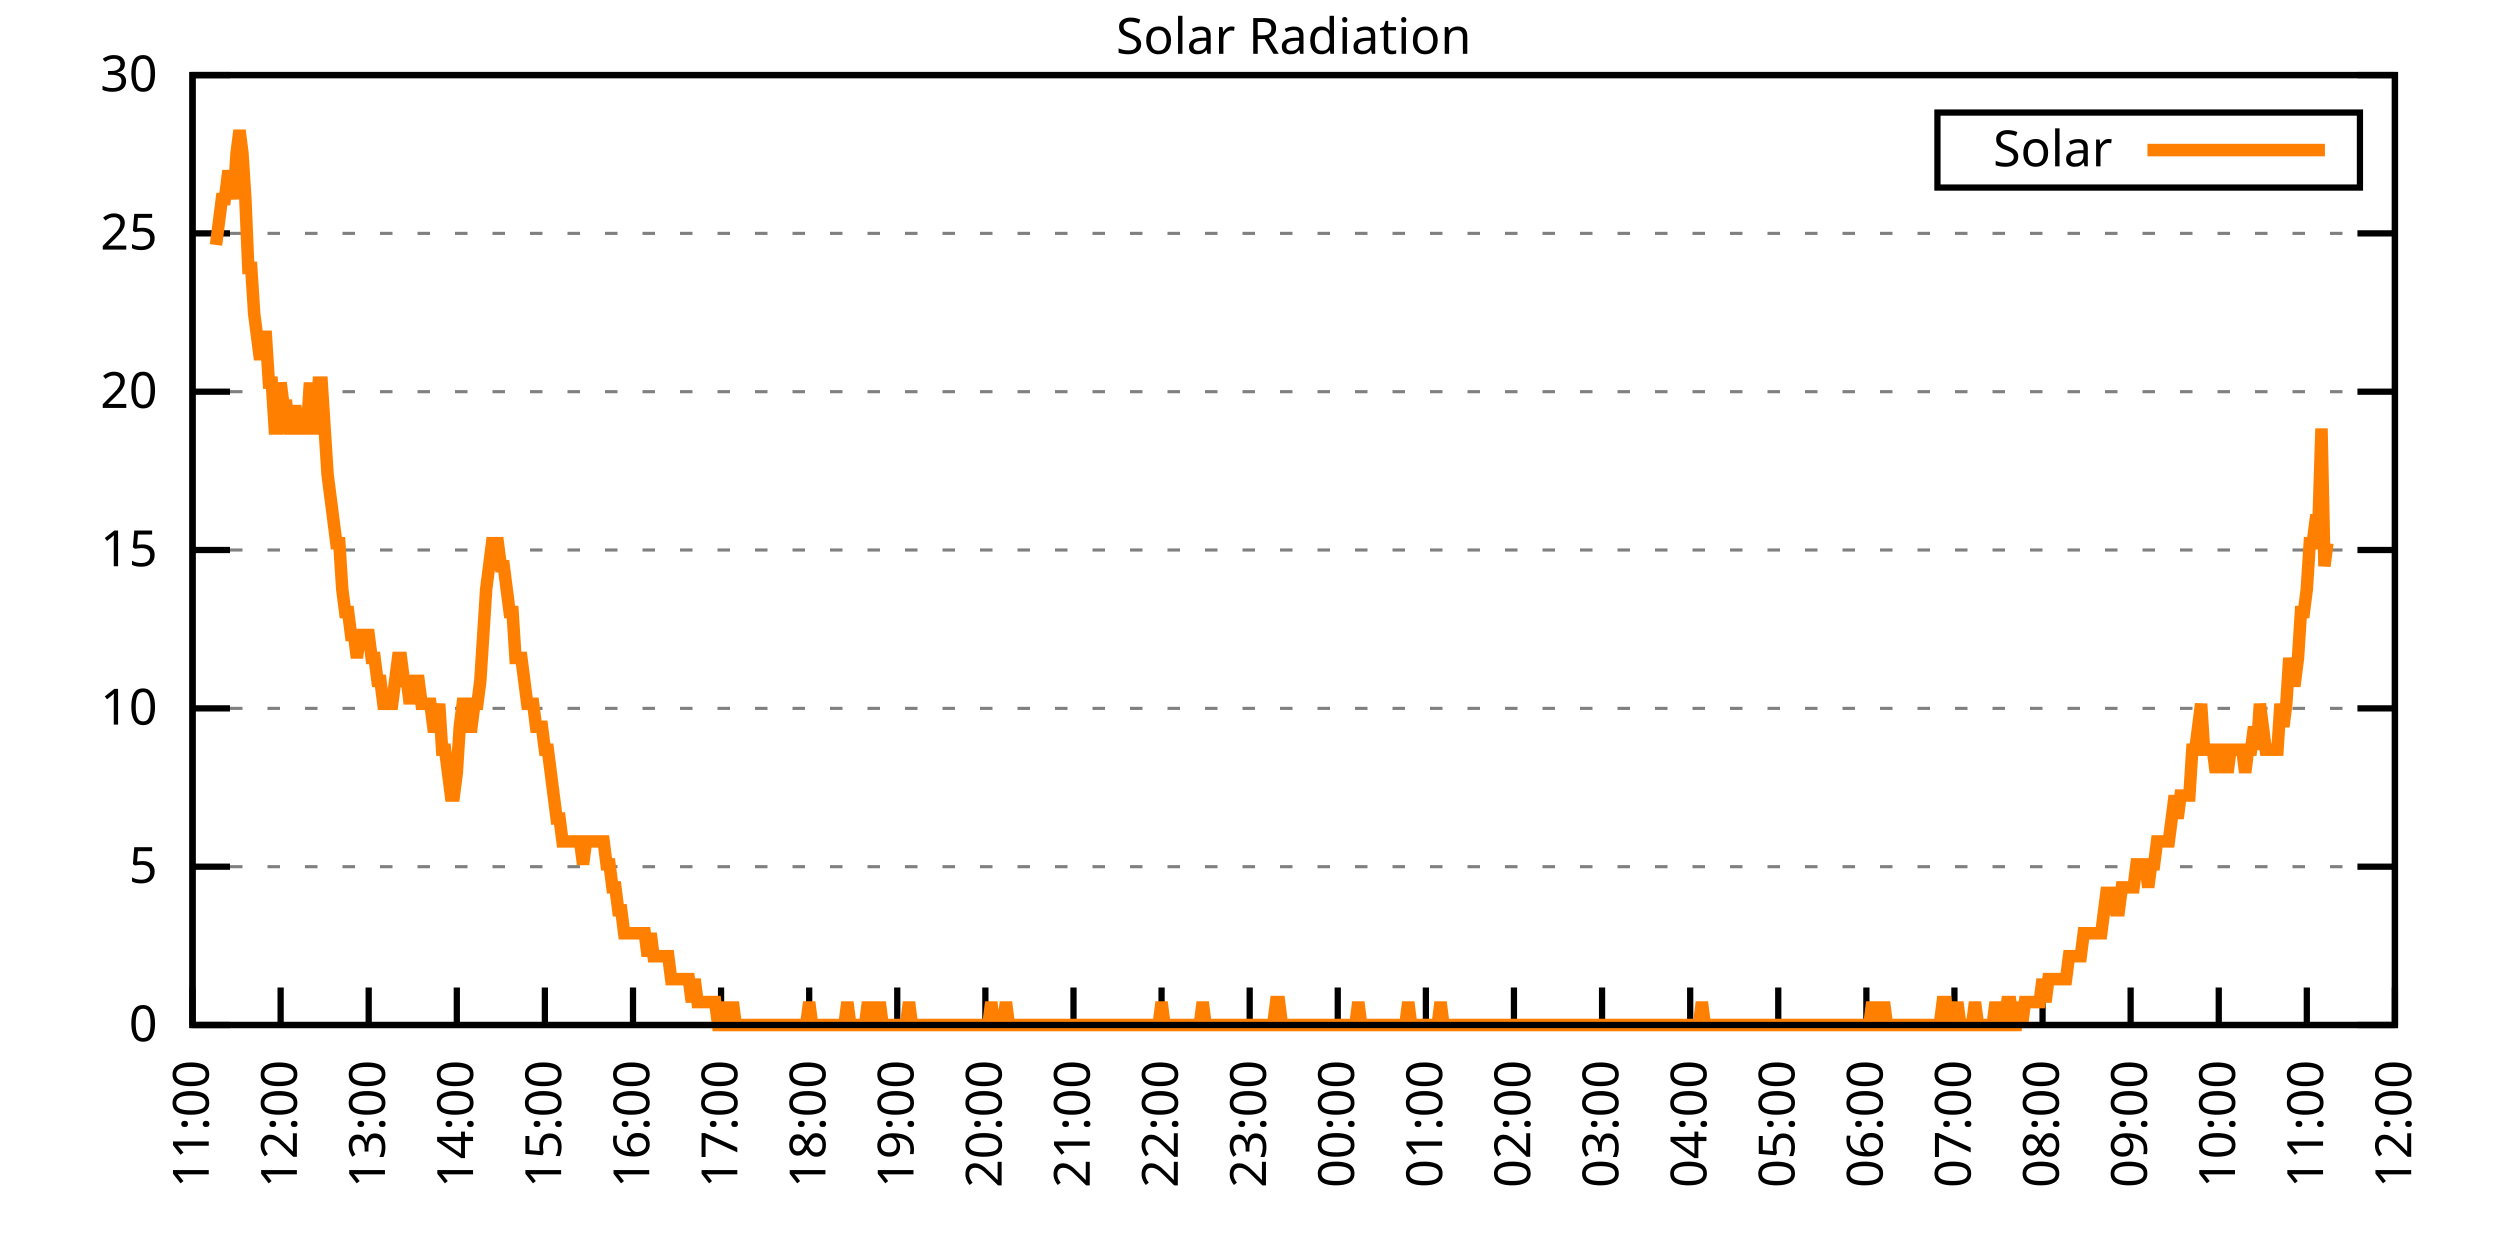
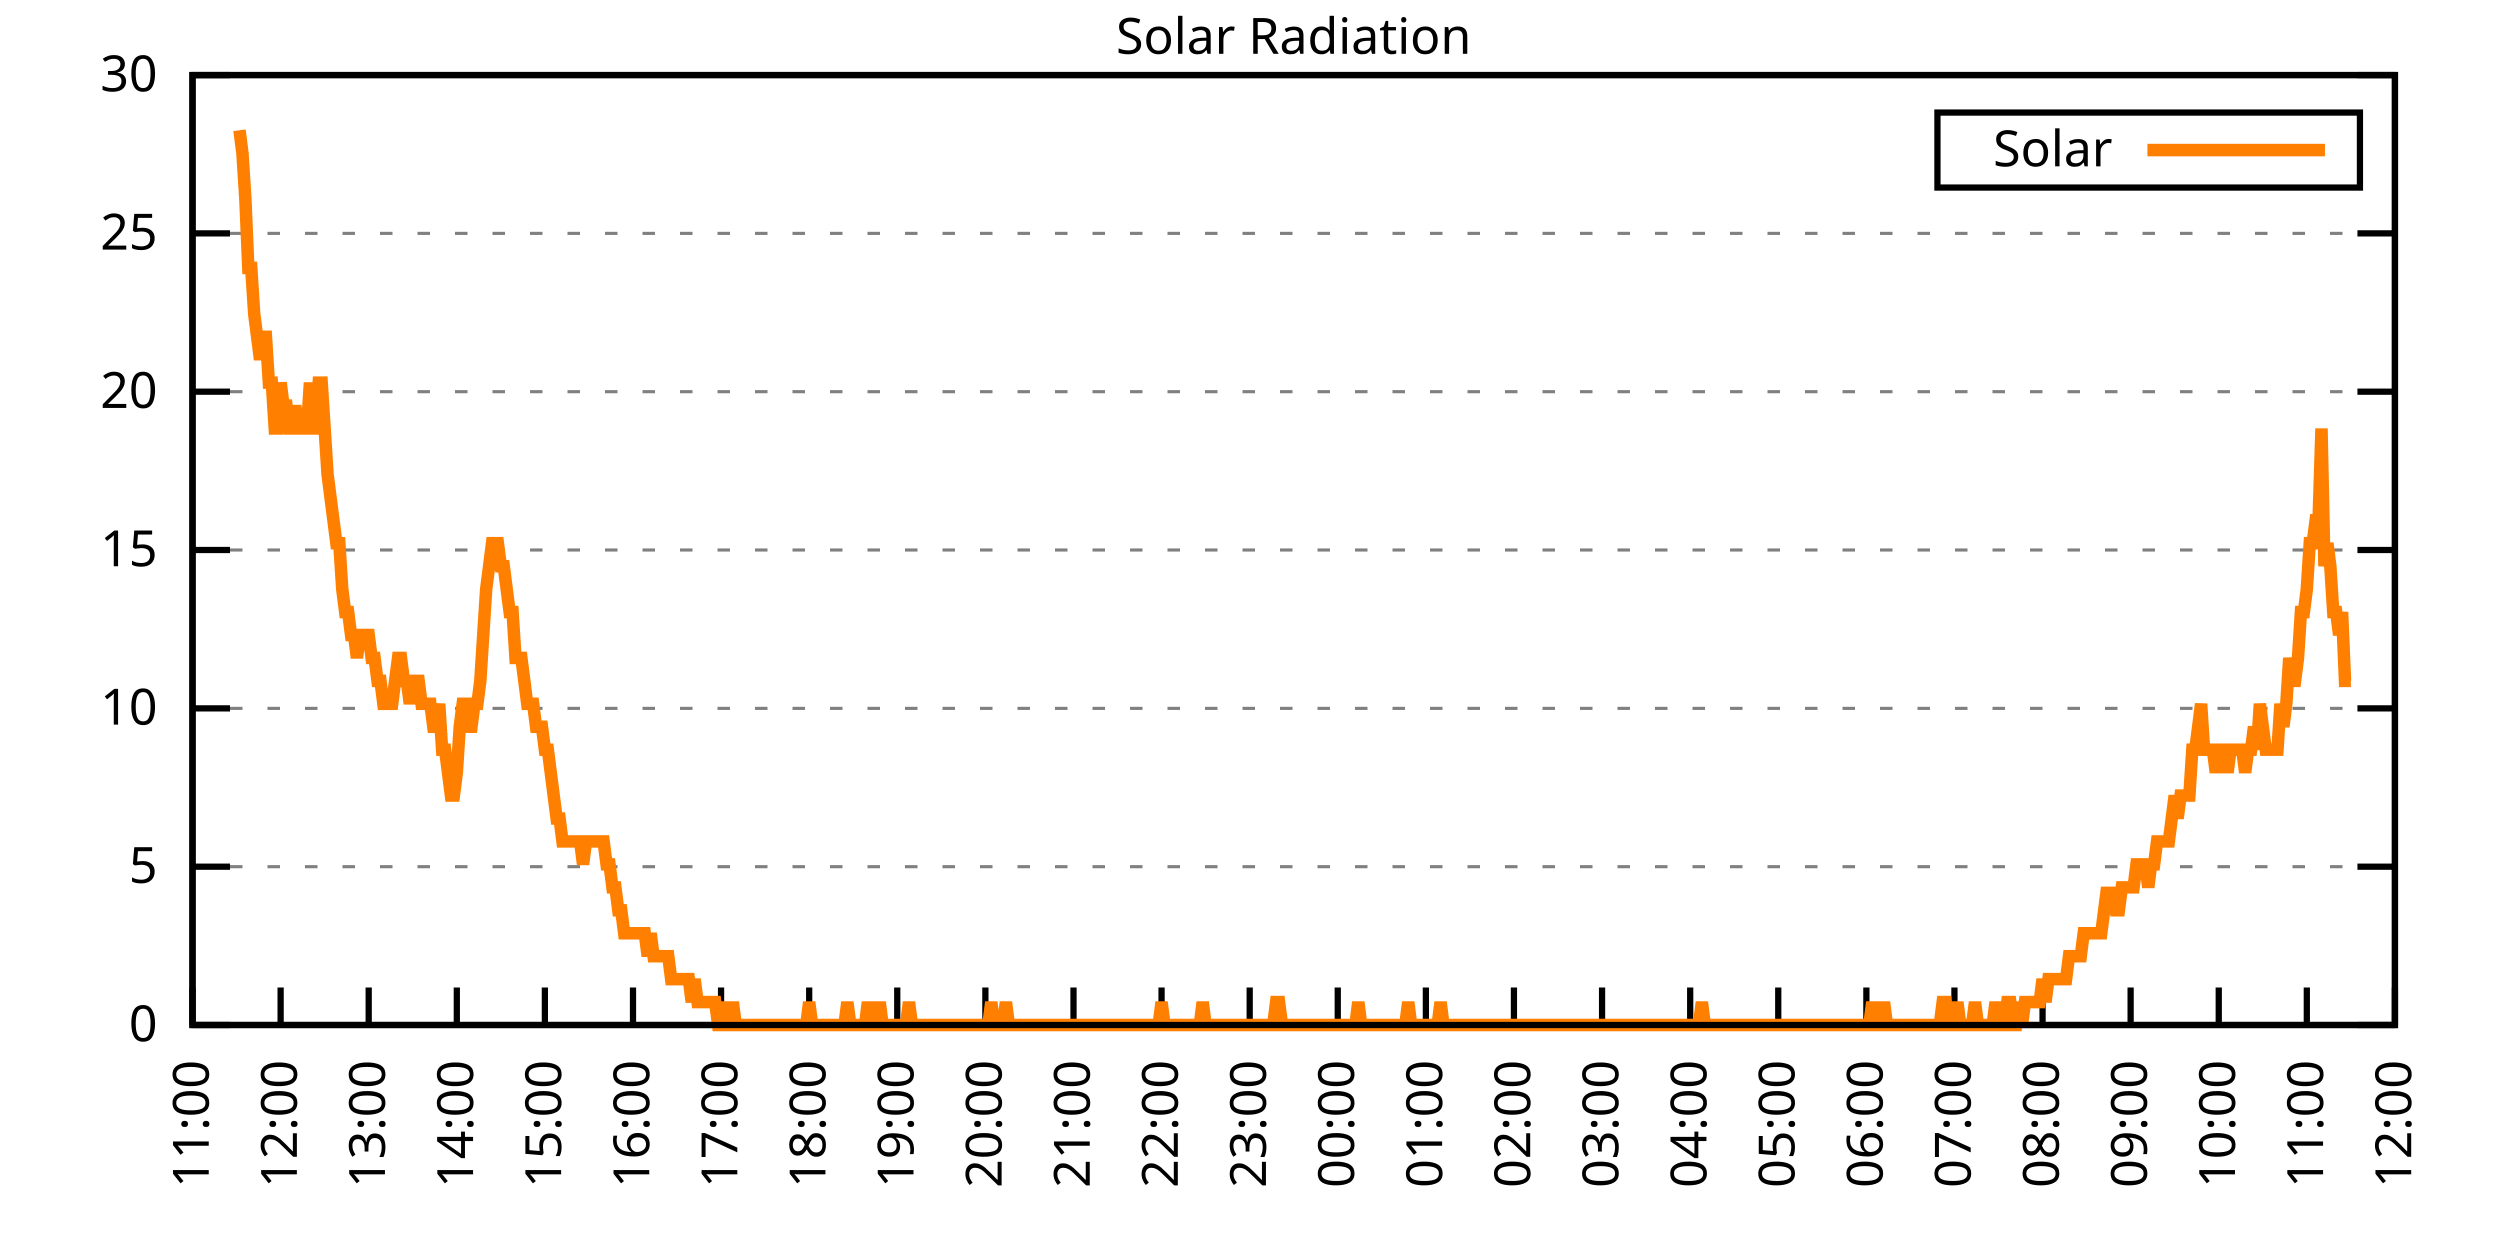
<svg xmlns="http://www.w3.org/2000/svg" xmlns:xlink="http://www.w3.org/1999/xlink" width="400" height="200" viewBox="0 0 400 200">
  <g id="gnuplot_canvas">
    <rect x="0" y="0" width="400" height="200" fill="none" />
    <defs>
      <circle id="gpDot" r="0.5" stroke-width="0.5" stroke="currentColor" />
      <path id="gpPt0" stroke-width="0.333" stroke="currentColor" d="M-1,0 h2 M0,-1 v2" />
      <path id="gpPt1" stroke-width="0.333" stroke="currentColor" d="M-1,-1 L1,1 M1,-1 L-1,1" />
      <path id="gpPt2" stroke-width="0.333" stroke="currentColor" d="M-1,0 L1,0 M0,-1 L0,1 M-1,-1 L1,1 M-1,1 L1,-1" />
      <rect id="gpPt3" stroke-width="0.333" stroke="currentColor" x="-1" y="-1" width="2" height="2" />
      <rect id="gpPt4" stroke-width="0.333" stroke="currentColor" fill="currentColor" x="-1" y="-1" width="2" height="2" />
      <circle id="gpPt5" stroke-width="0.333" stroke="currentColor" cx="0" cy="0" r="1" />
      <use xlink:href="#gpPt5" id="gpPt6" fill="currentColor" stroke="none" />
      <path id="gpPt7" stroke-width="0.333" stroke="currentColor" d="M0,-1.33 L-1.33,0.67 L1.33,0.67 z" />
      <use xlink:href="#gpPt7" id="gpPt8" fill="currentColor" stroke="none" />
      <use xlink:href="#gpPt7" id="gpPt9" stroke="currentColor" transform="rotate(180)" />
      <use xlink:href="#gpPt9" id="gpPt10" fill="currentColor" stroke="none" />
      <use xlink:href="#gpPt3" id="gpPt11" stroke="currentColor" transform="rotate(45)" />
      <use xlink:href="#gpPt11" id="gpPt12" fill="currentColor" stroke="none" />
      <path id="gpPt13" stroke-width="0.333" stroke="currentColor" d="M0,1.330 L1.265,0.411 L0.782,-1.067 L-0.782,-1.076 L-1.265,0.411 z" />
      <use xlink:href="#gpPt13" id="gpPt14" fill="currentColor" stroke="none" />
      <filter id="textbox" filterUnits="objectBoundingBox" x="0" y="0" height="1" width="1">
        <feFlood flood-color="white" flood-opacity="1" result="bgnd" />
        <feComposite in="SourceGraphic" in2="bgnd" operator="atop" />
      </filter>
      <filter id="greybox" filterUnits="objectBoundingBox" x="0" y="0" height="1" width="1">
        <feFlood flood-color="lightgrey" flood-opacity="1" result="grey" />
        <feComposite in="SourceGraphic" in2="grey" operator="atop" />
      </filter>
    </defs>
    <g fill="none" color="white" stroke="currentColor" stroke-width="1.00" stroke-linecap="butt" stroke-linejoin="miter">
</g>
    <g fill="none" color="black" stroke="currentColor" stroke-width="1.00" stroke-linecap="butt" stroke-linejoin="miter">
      <g stroke="none" shape-rendering="crispEdges">
        <polygon fill="rgb(255, 255, 255)" points="30.80,164.00 383.18,164.00 383.18,12.02 30.80,12.02 " />
      </g>
    </g>
    <g fill="none" color="black" stroke="currentColor" stroke-width="1.00" stroke-linecap="butt" stroke-linejoin="miter">
</g>
    <g fill="none" color="black" stroke="black" stroke-width="0.50" stroke-linecap="butt" stroke-linejoin="miter">
</g>
    <g fill="none" color="gray" stroke="currentColor" stroke-width="0.50" stroke-linecap="butt" stroke-linejoin="miter">
      <path stroke="gray" stroke-dasharray="2,4" class="gridline" d="M30.80,164.00 L383.19,164.00  " />
    </g>
    <g fill="none" color="gray" stroke="gray" stroke-width="1.00" stroke-linecap="butt" stroke-linejoin="miter">
</g>
    <g fill="none" color="black" stroke="currentColor" stroke-width="1.00" stroke-linecap="butt" stroke-linejoin="miter">
      <path stroke="black" d="M30.80,164.00 L36.80,164.00 M383.19,164.00 L377.19,164.00  " />
      <g transform="translate(25.20,166.60)" stroke="none" fill="black" font-family="Sans" font-size="8.00" text-anchor="end">
        <text>
          <tspan font-family="Sans"> 0</tspan>
        </text>
      </g>
    </g>
    <g fill="none" color="black" stroke="currentColor" stroke-width="1.00" stroke-linecap="butt" stroke-linejoin="miter">
</g>
    <g fill="none" color="black" stroke="black" stroke-width="0.50" stroke-linecap="butt" stroke-linejoin="miter">
</g>
    <g fill="none" color="gray" stroke="currentColor" stroke-width="0.50" stroke-linecap="butt" stroke-linejoin="miter">
      <path stroke="gray" stroke-dasharray="2,4" class="gridline" d="M30.80,138.67 L383.19,138.67  " />
    </g>
    <g fill="none" color="gray" stroke="gray" stroke-width="1.00" stroke-linecap="butt" stroke-linejoin="miter">
</g>
    <g fill="none" color="black" stroke="currentColor" stroke-width="1.00" stroke-linecap="butt" stroke-linejoin="miter">
      <path stroke="black" d="M30.80,138.67 L36.80,138.67 M383.19,138.67 L377.19,138.67  " />
      <g transform="translate(25.20,141.27)" stroke="none" fill="black" font-family="Sans" font-size="8.00" text-anchor="end">
        <text>
          <tspan font-family="Sans"> 5</tspan>
        </text>
      </g>
    </g>
    <g fill="none" color="black" stroke="currentColor" stroke-width="1.00" stroke-linecap="butt" stroke-linejoin="miter">
</g>
    <g fill="none" color="black" stroke="black" stroke-width="0.50" stroke-linecap="butt" stroke-linejoin="miter">
</g>
    <g fill="none" color="gray" stroke="currentColor" stroke-width="0.50" stroke-linecap="butt" stroke-linejoin="miter">
      <path stroke="gray" stroke-dasharray="2,4" class="gridline" d="M30.80,113.34 L383.19,113.34  " />
    </g>
    <g fill="none" color="gray" stroke="gray" stroke-width="1.00" stroke-linecap="butt" stroke-linejoin="miter">
</g>
    <g fill="none" color="black" stroke="currentColor" stroke-width="1.00" stroke-linecap="butt" stroke-linejoin="miter">
      <path stroke="black" d="M30.80,113.34 L36.80,113.34 M383.19,113.34 L377.19,113.34  " />
      <g transform="translate(25.20,115.94)" stroke="none" fill="black" font-family="Sans" font-size="8.00" text-anchor="end">
        <text>
          <tspan font-family="Sans"> 10</tspan>
        </text>
      </g>
    </g>
    <g fill="none" color="black" stroke="currentColor" stroke-width="1.00" stroke-linecap="butt" stroke-linejoin="miter">
</g>
    <g fill="none" color="black" stroke="black" stroke-width="0.50" stroke-linecap="butt" stroke-linejoin="miter">
</g>
    <g fill="none" color="gray" stroke="currentColor" stroke-width="0.50" stroke-linecap="butt" stroke-linejoin="miter">
      <path stroke="gray" stroke-dasharray="2,4" class="gridline" d="M30.80,88.00 L383.19,88.00  " />
    </g>
    <g fill="none" color="gray" stroke="gray" stroke-width="1.00" stroke-linecap="butt" stroke-linejoin="miter">
</g>
    <g fill="none" color="black" stroke="currentColor" stroke-width="1.00" stroke-linecap="butt" stroke-linejoin="miter">
      <path stroke="black" d="M30.80,88.00 L36.80,88.00 M383.19,88.00 L377.19,88.00  " />
      <g transform="translate(25.20,90.60)" stroke="none" fill="black" font-family="Sans" font-size="8.00" text-anchor="end">
        <text>
          <tspan font-family="Sans"> 15</tspan>
        </text>
      </g>
    </g>
    <g fill="none" color="black" stroke="currentColor" stroke-width="1.00" stroke-linecap="butt" stroke-linejoin="miter">
</g>
    <g fill="none" color="black" stroke="black" stroke-width="0.50" stroke-linecap="butt" stroke-linejoin="miter">
</g>
    <g fill="none" color="gray" stroke="currentColor" stroke-width="0.50" stroke-linecap="butt" stroke-linejoin="miter">
      <path stroke="gray" stroke-dasharray="2,4" class="gridline" d="M30.80,62.67 L383.19,62.67  " />
    </g>
    <g fill="none" color="gray" stroke="gray" stroke-width="1.00" stroke-linecap="butt" stroke-linejoin="miter">
</g>
    <g fill="none" color="black" stroke="currentColor" stroke-width="1.00" stroke-linecap="butt" stroke-linejoin="miter">
      <path stroke="black" d="M30.80,62.67 L36.80,62.67 M383.19,62.67 L377.19,62.67  " />
      <g transform="translate(25.20,65.27)" stroke="none" fill="black" font-family="Sans" font-size="8.00" text-anchor="end">
        <text>
          <tspan font-family="Sans"> 20</tspan>
        </text>
      </g>
    </g>
    <g fill="none" color="black" stroke="currentColor" stroke-width="1.00" stroke-linecap="butt" stroke-linejoin="miter">
</g>
    <g fill="none" color="black" stroke="black" stroke-width="0.50" stroke-linecap="butt" stroke-linejoin="miter">
</g>
    <g fill="none" color="gray" stroke="currentColor" stroke-width="0.50" stroke-linecap="butt" stroke-linejoin="miter">
      <path stroke="gray" stroke-dasharray="2,4" class="gridline" d="M30.80,37.34 L383.19,37.34  " />
    </g>
    <g fill="none" color="gray" stroke="gray" stroke-width="1.00" stroke-linecap="butt" stroke-linejoin="miter">
</g>
    <g fill="none" color="black" stroke="currentColor" stroke-width="1.00" stroke-linecap="butt" stroke-linejoin="miter">
      <path stroke="black" d="M30.80,37.34 L36.80,37.34 M383.19,37.34 L377.19,37.34  " />
      <g transform="translate(25.20,39.94)" stroke="none" fill="black" font-family="Sans" font-size="8.00" text-anchor="end">
        <text>
          <tspan font-family="Sans"> 25</tspan>
        </text>
      </g>
    </g>
    <g fill="none" color="black" stroke="currentColor" stroke-width="1.00" stroke-linecap="butt" stroke-linejoin="miter">
</g>
    <g fill="none" color="black" stroke="black" stroke-width="0.50" stroke-linecap="butt" stroke-linejoin="miter">
</g>
    <g fill="none" color="gray" stroke="currentColor" stroke-width="0.50" stroke-linecap="butt" stroke-linejoin="miter">
      <path stroke="gray" stroke-dasharray="2,4" class="gridline" d="M30.80,12.01 L383.19,12.01  " />
    </g>
    <g fill="none" color="gray" stroke="gray" stroke-width="1.00" stroke-linecap="butt" stroke-linejoin="miter">
</g>
    <g fill="none" color="black" stroke="currentColor" stroke-width="1.00" stroke-linecap="butt" stroke-linejoin="miter">
      <path stroke="black" d="M30.80,12.01 L36.80,12.01 M383.19,12.01 L377.19,12.01  " />
      <g transform="translate(25.20,14.61)" stroke="none" fill="black" font-family="Sans" font-size="8.00" text-anchor="end">
        <text>
          <tspan font-family="Sans"> 30</tspan>
        </text>
      </g>
    </g>
    <g fill="none" color="black" stroke="currentColor" stroke-width="1.00" stroke-linecap="butt" stroke-linejoin="miter">
      <path stroke="black" d="M30.80,164.00 L30.80,158.00  " />
      <g transform="translate(33.40,169.60) rotate(270.00)" stroke="none" fill="black" font-family="Sans" font-size="8.00" text-anchor="end">
        <text>
          <tspan font-family="Sans">11:00</tspan>
        </text>
      </g>
    </g>
    <g fill="none" color="black" stroke="currentColor" stroke-width="1.00" stroke-linecap="butt" stroke-linejoin="miter">
      <path stroke="black" d="M44.90,164.00 L44.90,158.00  " />
      <g transform="translate(47.50,169.60) rotate(270.00)" stroke="none" fill="black" font-family="Sans" font-size="8.00" text-anchor="end">
        <text>
          <tspan font-family="Sans">12:00</tspan>
        </text>
      </g>
    </g>
    <g fill="none" color="black" stroke="currentColor" stroke-width="1.00" stroke-linecap="butt" stroke-linejoin="miter">
      <path stroke="black" d="M58.99,164.00 L58.99,158.00  " />
      <g transform="translate(61.59,169.60) rotate(270.00)" stroke="none" fill="black" font-family="Sans" font-size="8.00" text-anchor="end">
        <text>
          <tspan font-family="Sans">13:00</tspan>
        </text>
      </g>
    </g>
    <g fill="none" color="black" stroke="currentColor" stroke-width="1.00" stroke-linecap="butt" stroke-linejoin="miter">
      <path stroke="black" d="M73.09,164.00 L73.09,158.00  " />
      <g transform="translate(75.69,169.60) rotate(270.00)" stroke="none" fill="black" font-family="Sans" font-size="8.00" text-anchor="end">
        <text>
          <tspan font-family="Sans">14:00</tspan>
        </text>
      </g>
    </g>
    <g fill="none" color="black" stroke="currentColor" stroke-width="1.00" stroke-linecap="butt" stroke-linejoin="miter">
      <path stroke="black" d="M87.18,164.00 L87.18,158.00  " />
      <g transform="translate(89.78,169.60) rotate(270.00)" stroke="none" fill="black" font-family="Sans" font-size="8.00" text-anchor="end">
        <text>
          <tspan font-family="Sans">15:00</tspan>
        </text>
      </g>
    </g>
    <g fill="none" color="black" stroke="currentColor" stroke-width="1.00" stroke-linecap="butt" stroke-linejoin="miter">
      <path stroke="black" d="M101.28,164.00 L101.28,158.00  " />
      <g transform="translate(103.88,169.60) rotate(270.00)" stroke="none" fill="black" font-family="Sans" font-size="8.00" text-anchor="end">
        <text>
          <tspan font-family="Sans">16:00</tspan>
        </text>
      </g>
    </g>
    <g fill="none" color="black" stroke="currentColor" stroke-width="1.00" stroke-linecap="butt" stroke-linejoin="miter">
      <path stroke="black" d="M115.37,164.00 L115.37,158.00  " />
      <g transform="translate(117.97,169.60) rotate(270.00)" stroke="none" fill="black" font-family="Sans" font-size="8.00" text-anchor="end">
        <text>
          <tspan font-family="Sans">17:00</tspan>
        </text>
      </g>
    </g>
    <g fill="none" color="black" stroke="currentColor" stroke-width="1.00" stroke-linecap="butt" stroke-linejoin="miter">
      <path stroke="black" d="M129.47,164.00 L129.47,158.00  " />
      <g transform="translate(132.07,169.60) rotate(270.00)" stroke="none" fill="black" font-family="Sans" font-size="8.00" text-anchor="end">
        <text>
          <tspan font-family="Sans">18:00</tspan>
        </text>
      </g>
    </g>
    <g fill="none" color="black" stroke="currentColor" stroke-width="1.00" stroke-linecap="butt" stroke-linejoin="miter">
      <path stroke="black" d="M143.56,164.00 L143.56,158.00  " />
      <g transform="translate(146.16,169.60) rotate(270.00)" stroke="none" fill="black" font-family="Sans" font-size="8.00" text-anchor="end">
        <text>
          <tspan font-family="Sans">19:00</tspan>
        </text>
      </g>
    </g>
    <g fill="none" color="black" stroke="currentColor" stroke-width="1.00" stroke-linecap="butt" stroke-linejoin="miter">
      <path stroke="black" d="M157.66,164.00 L157.66,158.00  " />
      <g transform="translate(160.26,169.60) rotate(270.00)" stroke="none" fill="black" font-family="Sans" font-size="8.00" text-anchor="end">
        <text>
          <tspan font-family="Sans">20:00</tspan>
        </text>
      </g>
    </g>
    <g fill="none" color="black" stroke="currentColor" stroke-width="1.00" stroke-linecap="butt" stroke-linejoin="miter">
      <path stroke="black" d="M171.76,164.00 L171.76,158.00  " />
      <g transform="translate(174.36,169.60) rotate(270.00)" stroke="none" fill="black" font-family="Sans" font-size="8.00" text-anchor="end">
        <text>
          <tspan font-family="Sans">21:00</tspan>
        </text>
      </g>
    </g>
    <g fill="none" color="black" stroke="currentColor" stroke-width="1.00" stroke-linecap="butt" stroke-linejoin="miter">
      <path stroke="black" d="M185.85,164.00 L185.85,158.00  " />
      <g transform="translate(188.45,169.60) rotate(270.00)" stroke="none" fill="black" font-family="Sans" font-size="8.00" text-anchor="end">
        <text>
          <tspan font-family="Sans">22:00</tspan>
        </text>
      </g>
    </g>
    <g fill="none" color="black" stroke="currentColor" stroke-width="1.00" stroke-linecap="butt" stroke-linejoin="miter">
      <path stroke="black" d="M199.95,164.00 L199.95,158.00  " />
      <g transform="translate(202.55,169.60) rotate(270.00)" stroke="none" fill="black" font-family="Sans" font-size="8.00" text-anchor="end">
        <text>
          <tspan font-family="Sans">23:00</tspan>
        </text>
      </g>
    </g>
    <g fill="none" color="black" stroke="currentColor" stroke-width="1.00" stroke-linecap="butt" stroke-linejoin="miter">
      <path stroke="black" d="M214.04,164.00 L214.04,158.00  " />
      <g transform="translate(216.64,169.60) rotate(270.00)" stroke="none" fill="black" font-family="Sans" font-size="8.00" text-anchor="end">
        <text>
          <tspan font-family="Sans">00:00</tspan>
        </text>
      </g>
    </g>
    <g fill="none" color="black" stroke="currentColor" stroke-width="1.00" stroke-linecap="butt" stroke-linejoin="miter">
      <path stroke="black" d="M228.14,164.00 L228.14,158.00  " />
      <g transform="translate(230.74,169.60) rotate(270.00)" stroke="none" fill="black" font-family="Sans" font-size="8.00" text-anchor="end">
        <text>
          <tspan font-family="Sans">01:00</tspan>
        </text>
      </g>
    </g>
    <g fill="none" color="black" stroke="currentColor" stroke-width="1.00" stroke-linecap="butt" stroke-linejoin="miter">
      <path stroke="black" d="M242.23,164.00 L242.23,158.00  " />
      <g transform="translate(244.83,169.60) rotate(270.00)" stroke="none" fill="black" font-family="Sans" font-size="8.00" text-anchor="end">
        <text>
          <tspan font-family="Sans">02:00</tspan>
        </text>
      </g>
    </g>
    <g fill="none" color="black" stroke="currentColor" stroke-width="1.00" stroke-linecap="butt" stroke-linejoin="miter">
      <path stroke="black" d="M256.33,164.00 L256.33,158.00  " />
      <g transform="translate(258.93,169.60) rotate(270.00)" stroke="none" fill="black" font-family="Sans" font-size="8.00" text-anchor="end">
        <text>
          <tspan font-family="Sans">03:00</tspan>
        </text>
      </g>
    </g>
    <g fill="none" color="black" stroke="currentColor" stroke-width="1.00" stroke-linecap="butt" stroke-linejoin="miter">
      <path stroke="black" d="M270.43,164.00 L270.43,158.00  " />
      <g transform="translate(273.03,169.60) rotate(270.00)" stroke="none" fill="black" font-family="Sans" font-size="8.00" text-anchor="end">
        <text>
          <tspan font-family="Sans">04:00</tspan>
        </text>
      </g>
    </g>
    <g fill="none" color="black" stroke="currentColor" stroke-width="1.00" stroke-linecap="butt" stroke-linejoin="miter">
      <path stroke="black" d="M284.52,164.00 L284.52,158.00  " />
      <g transform="translate(287.12,169.60) rotate(270.00)" stroke="none" fill="black" font-family="Sans" font-size="8.00" text-anchor="end">
        <text>
          <tspan font-family="Sans">05:00</tspan>
        </text>
      </g>
    </g>
    <g fill="none" color="black" stroke="currentColor" stroke-width="1.00" stroke-linecap="butt" stroke-linejoin="miter">
      <path stroke="black" d="M298.62,164.00 L298.62,158.00  " />
      <g transform="translate(301.22,169.60) rotate(270.00)" stroke="none" fill="black" font-family="Sans" font-size="8.00" text-anchor="end">
        <text>
          <tspan font-family="Sans">06:00</tspan>
        </text>
      </g>
    </g>
    <g fill="none" color="black" stroke="currentColor" stroke-width="1.00" stroke-linecap="butt" stroke-linejoin="miter">
      <path stroke="black" d="M312.71,164.00 L312.71,158.00  " />
      <g transform="translate(315.31,169.60) rotate(270.00)" stroke="none" fill="black" font-family="Sans" font-size="8.00" text-anchor="end">
        <text>
          <tspan font-family="Sans">07:00</tspan>
        </text>
      </g>
    </g>
    <g fill="none" color="black" stroke="currentColor" stroke-width="1.00" stroke-linecap="butt" stroke-linejoin="miter">
      <path stroke="black" d="M326.81,164.00 L326.81,158.00  " />
      <g transform="translate(329.41,169.60) rotate(270.00)" stroke="none" fill="black" font-family="Sans" font-size="8.00" text-anchor="end">
        <text>
          <tspan font-family="Sans">08:00</tspan>
        </text>
      </g>
    </g>
    <g fill="none" color="black" stroke="currentColor" stroke-width="1.00" stroke-linecap="butt" stroke-linejoin="miter">
      <path stroke="black" d="M340.90,164.00 L340.90,158.00  " />
      <g transform="translate(343.50,169.60) rotate(270.00)" stroke="none" fill="black" font-family="Sans" font-size="8.00" text-anchor="end">
        <text>
          <tspan font-family="Sans">09:00</tspan>
        </text>
      </g>
    </g>
    <g fill="none" color="black" stroke="currentColor" stroke-width="1.00" stroke-linecap="butt" stroke-linejoin="miter">
      <path stroke="black" d="M355.00,164.00 L355.00,158.00  " />
      <g transform="translate(357.60,169.60) rotate(270.00)" stroke="none" fill="black" font-family="Sans" font-size="8.00" text-anchor="end">
        <text>
          <tspan font-family="Sans">10:00</tspan>
        </text>
      </g>
    </g>
    <g fill="none" color="black" stroke="currentColor" stroke-width="1.00" stroke-linecap="butt" stroke-linejoin="miter">
      <path stroke="black" d="M369.09,164.00 L369.09,158.00  " />
      <g transform="translate(371.69,169.60) rotate(270.00)" stroke="none" fill="black" font-family="Sans" font-size="8.00" text-anchor="end">
        <text>
          <tspan font-family="Sans">11:00</tspan>
        </text>
      </g>
    </g>
    <g fill="none" color="black" stroke="currentColor" stroke-width="1.00" stroke-linecap="butt" stroke-linejoin="miter">
      <path stroke="black" d="M383.19,164.00 L383.19,158.00  " />
      <g transform="translate(385.79,169.60) rotate(270.00)" stroke="none" fill="black" font-family="Sans" font-size="8.00" text-anchor="end">
        <text>
          <tspan font-family="Sans">12:00</tspan>
        </text>
      </g>
    </g>
    <g fill="none" color="black" stroke="currentColor" stroke-width="1.00" stroke-linecap="butt" stroke-linejoin="miter">
</g>
    <g fill="none" color="black" stroke="currentColor" stroke-width="1.00" stroke-linecap="butt" stroke-linejoin="miter">
      <path stroke="black" d="M30.80,12.01 L30.80,164.00 L383.19,164.00 L383.19,12.01 L30.80,12.01 Z  " />
    </g>
    <g fill="none" color="black" stroke="currentColor" stroke-width="1.00" stroke-linecap="butt" stroke-linejoin="miter">
</g>
    <g fill="none" color="black" stroke="currentColor" stroke-width="1.00" stroke-linecap="butt" stroke-linejoin="miter">
      <path stroke="black" d="M309.99,30.01 L309.99,18.01 L377.59,18.01 L377.59,30.01 L309.99,30.01 Z  " />
    </g>
    <g id="Solar_Radiation_plot_1">
      <g fill="none" color="white" stroke="black" stroke-width="2.00" stroke-linecap="butt" stroke-linejoin="miter">
</g>
      <g fill="none" color="black" stroke="currentColor" stroke-width="2.00" stroke-linecap="butt" stroke-linejoin="miter">
        <g transform="translate(337.99,26.61)" stroke="none" fill="black" font-family="Sans" font-size="8.00" text-anchor="end">
          <text>
            <tspan font-family="Sans">Solar</tspan>
          </text>
        </g>
      </g>
      <g fill="none" color="black" stroke="currentColor" stroke-width="2.00" stroke-linecap="butt" stroke-linejoin="miter">
-         <path stroke="rgb(255, 127,   0)" d="M343.59,24.01 L371.99,24.01 M34.56,39.19 L35.03,35.52 L35.50,31.85 L35.97,31.85 L36.44,28.18 L36.91,28.18   L37.38,31.85 L37.85,24.51 L38.32,20.84 L38.79,24.51 L39.26,31.85 L39.73,42.87 L40.20,42.87 L40.67,50.21   L41.14,53.88 L41.61,57.55 L42.08,53.88 L42.55,53.88 L43.02,61.22 L43.49,61.22 L43.96,68.56 L44.43,68.56   L44.90,61.22 L45.37,64.89 L45.84,64.89 L46.31,68.56 L46.78,68.56 L47.24,64.89 L47.71,68.56 L48.18,68.56   L48.65,68.56 L49.12,68.56 L49.59,61.22 L50.06,68.56 L50.53,68.56 L51.00,61.22 L51.47,61.22 L51.94,68.56   L52.41,75.90 L52.88,79.57 L53.35,83.24 L53.82,86.91 L54.29,86.91 L54.76,94.26 L55.23,97.93 L55.70,97.93   L56.17,101.60 L56.64,101.60 L57.11,105.27 L57.58,101.60 L58.05,101.60 L58.52,101.60 L58.99,101.60 L59.46,105.27   L59.93,105.27 L60.40,108.94 L60.87,108.94 L61.34,112.61 L61.81,112.61 L62.28,112.61 L62.75,112.61 L63.22,108.94   L63.69,105.27 L64.16,105.27 L64.63,108.94 L65.10,108.94 L65.57,112.61 L66.04,108.94 L66.51,108.94 L66.98,108.94   L67.45,112.61 L67.92,112.61 L68.39,112.61 L68.86,112.61 L69.33,116.28 L69.80,116.28 L70.27,112.61 L70.74,119.95   L71.21,119.95 L71.68,123.62 L72.15,127.29 L72.62,127.29 L73.09,123.62 L73.56,116.28 L74.03,112.61 L74.50,112.61   L74.97,116.28 L75.44,116.28 L75.91,112.61 L76.38,112.61 L76.85,108.94 L77.32,101.60 L77.79,94.26 L78.26,90.59   L78.73,86.91 L79.19,86.91 L79.66,86.91 L80.13,90.59 L80.60,90.59 L81.07,94.26 L81.54,97.93 L82.01,97.93   L82.48,105.27 L82.95,105.27 L83.42,105.27 L83.89,108.94 L84.36,112.61 L84.83,112.61 L85.30,112.61 L85.77,116.28   L86.24,116.28 L86.71,116.28 L87.18,119.95 L87.65,119.95 L88.12,123.62 L88.59,127.29 L89.06,130.96 L89.53,130.96   L90.00,134.63 L90.47,134.63 L90.94,134.63 L91.41,134.63 L91.88,134.63 L92.35,134.63 L92.82,134.63 L93.29,138.30   L93.76,134.63 L94.23,134.63 L94.70,134.63 L95.17,134.63 L95.64,134.63 L96.11,134.63 L96.58,134.63 L97.05,138.30   L97.52,138.30 L97.99,141.98 L98.46,141.98 L98.93,145.65 L99.40,145.65 L99.87,149.32 L100.34,149.32 L100.81,149.32   L101.28,149.32 L101.75,149.32 L102.22,149.32 L102.69,149.32 L103.16,149.32 L103.63,152.99 L104.10,149.32 L104.57,152.99   L105.04,152.99 L105.51,152.99 L105.98,152.99 L106.45,152.99 L106.92,152.99 L107.39,156.66 L107.86,156.66 L108.33,156.66   L108.80,156.66 L109.27,156.66 L109.74,156.66 L110.21,156.66 L110.68,160.33 L111.14,156.66 L111.61,160.33 L112.08,160.33   L112.55,160.33 L113.02,160.33 L113.49,160.33 L113.96,160.33 L114.43,160.33 L114.90,164.00 L115.37,164.00 L115.84,160.33   L116.31,164.00 L116.78,164.00 L117.25,160.33 L117.72,164.00 L118.19,164.00 L118.66,164.00 L119.13,164.00 L119.60,164.00   L120.07,164.00 L120.54,164.00 L121.01,164.00 L121.48,164.00 L121.95,164.00 L122.42,164.00 L122.89,164.00 L123.36,164.00   L123.83,164.00 L124.30,164.00 L124.77,164.00 L125.24,164.00 L125.71,164.00 L126.18,164.00 L126.65,164.00 L127.12,164.00   L127.59,164.00 L128.06,164.00 L128.53,164.00 L129.00,164.00 L129.47,160.33 L129.94,164.00 L130.41,164.00 L130.88,164.00   L131.35,164.00 L131.82,164.00 L132.29,164.00 L132.76,164.00 L133.23,164.00 L133.70,164.00 L134.17,164.00 L134.64,164.00   L135.11,164.00 L135.58,160.33 L136.05,164.00 L136.52,164.00 L136.99,164.00 L137.46,164.00 L137.93,164.00 L138.40,164.00   L138.87,160.33 L139.34,164.00 L139.81,164.00 L140.28,164.00 L140.75,160.33 L141.22,164.00 L141.69,164.00 L142.16,164.00   L142.63,164.00 L143.09,164.00 L143.56,164.00 L144.03,164.00 L144.50,164.00 L144.97,164.00 L145.44,160.33 L145.91,164.00   L146.38,164.00 L146.85,164.00 L147.32,164.00 L147.79,164.00 L148.26,164.00 L148.73,164.00 L149.20,164.00 L149.67,164.00   L150.14,164.00 L150.61,164.00 L151.08,164.00 L151.55,164.00 L152.02,164.00 L152.49,164.00 L152.96,164.00 L153.43,164.00   L153.90,164.00 L154.37,164.00 L154.84,164.00 L155.31,164.00 L155.78,164.00 L156.25,164.00 L156.72,164.00 L157.19,164.00   L157.66,164.00 L158.13,164.00 L158.60,160.33 L159.07,164.00 L159.54,164.00 L160.01,164.00 L160.48,164.00 L160.95,160.33   L161.42,164.00 L161.89,164.00 L162.36,164.00 L162.83,164.00 L163.30,164.00 L163.77,164.00 L164.24,164.00 L164.71,164.00   L165.18,164.00 L165.65,164.00 L166.12,164.00 L166.59,164.00 L167.06,164.00 L167.53,164.00 L168.00,164.00 L168.47,164.00   L168.94,164.00 L169.41,164.00 L169.88,164.00 L170.35,164.00 L170.82,164.00 L171.29,164.00 L171.76,164.00 L172.23,164.00   L172.70,164.00 L173.17,164.00 L173.64,164.00 L174.11,164.00 L174.58,164.00 L175.04,164.00 L175.51,164.00 L175.98,164.00   L176.45,164.00 L176.92,164.00 L177.39,164.00 L177.86,164.00 L178.33,164.00 L178.80,164.00 L179.27,164.00 L179.74,164.00   L180.21,164.00 L180.68,164.00 L181.15,164.00 L181.62,164.00 L182.09,164.00 L182.56,164.00 L183.03,164.00 L183.50,164.00   L183.97,164.00 L184.44,164.00 L184.91,164.00 L185.38,164.00 L185.85,160.33 L186.32,164.00 L186.79,164.00 L187.26,164.00   L187.73,164.00 L188.20,164.00 L188.67,164.00 L189.14,164.00 L189.61,164.00 L190.08,164.00 L190.55,164.00 L191.02,164.00   L191.49,164.00 L191.96,164.00 L192.43,160.33 L192.90,164.00 L193.37,164.00 L193.84,164.00 L194.31,164.00 L194.78,164.00   L195.25,164.00 L195.72,164.00 L196.19,164.00 L196.66,164.00 L197.13,164.00 L197.60,164.00 L198.07,164.00 L198.54,164.00   L199.01,164.00 L199.48,164.00 L199.95,164.00 L200.42,164.00 L200.89,164.00 L201.36,164.00 L201.83,164.00 L202.30,164.00   L202.77,164.00 L203.24,164.00 L203.71,164.00 L204.18,160.33 L204.65,160.33 L205.12,164.00 L205.59,164.00 L206.06,164.00   L206.53,164.00 L207.00,164.00 L207.46,164.00 L207.93,164.00 L208.40,164.00 L208.87,164.00 L209.34,164.00 L209.81,164.00   L210.28,164.00 L210.75,164.00 L211.22,164.00 L211.69,164.00 L212.16,164.00 L212.63,164.00 L213.10,164.00 L213.57,164.00   L214.04,164.00 L214.51,164.00 L214.98,164.00 L215.45,164.00 L215.92,164.00 L216.39,164.00 L216.86,164.00 L217.33,160.33   L217.80,164.00 L218.27,164.00 L218.74,164.00 L219.21,164.00 L219.68,164.00 L220.15,164.00 L220.62,164.00 L221.09,164.00   L221.56,164.00 L222.03,164.00 L222.50,164.00 L222.97,164.00 L223.44,164.00 L223.91,164.00 L224.38,164.00 L224.85,164.00   L225.32,160.33 L225.79,164.00 L226.26,164.00 L226.73,164.00 L227.20,164.00 L227.67,164.00 L228.14,164.00 L228.61,164.00   L229.08,164.00 L229.55,164.00 L230.02,164.00 L230.49,160.33 L230.96,164.00 L231.43,164.00 L231.90,164.00 L232.37,164.00   L232.84,164.00 L233.31,164.00 L233.78,164.00 L234.25,164.00 L234.72,164.00 L235.19,164.00 L235.66,164.00 L236.13,164.00   L236.60,164.00 L237.07,164.00 L237.54,164.00 L238.01,164.00 L238.48,164.00 L238.95,164.00 L239.41,164.00 L239.88,164.00   L240.35,164.00 L240.82,164.00 L241.29,164.00 L241.76,164.00 L242.23,164.00 L242.70,164.00 L243.17,164.00 L243.64,164.00   L244.11,164.00 L244.58,164.00 L245.05,164.00 L245.52,164.00 L245.99,164.00 L246.46,164.00 L246.93,164.00 L247.40,164.00   L247.87,164.00 L248.34,164.00 L248.81,164.00 L249.28,164.00 L249.75,164.00 L250.22,164.00 L250.69,164.00 L251.16,164.00   L251.63,164.00 L252.10,164.00 L252.57,164.00 L253.04,164.00 L253.51,164.00 L253.98,164.00 L254.45,164.00 L254.92,164.00   L255.39,164.00 L255.86,164.00 L256.33,164.00 L256.80,164.00 L257.27,164.00 L257.74,164.00 L258.21,164.00 L258.68,164.00   L259.15,164.00 L259.62,164.00 L260.09,164.00 L260.56,164.00 L261.03,164.00 L261.50,164.00 L261.97,164.00 L262.44,164.00   L262.91,164.00 L263.38,164.00 L263.85,164.00 L264.32,164.00 L264.79,164.00 L265.26,164.00 L265.73,164.00 L266.20,164.00   L266.67,164.00 L267.14,164.00 L267.61,164.00 L268.08,164.00 L268.55,164.00 L269.02,164.00 L269.49,164.00 L269.96,164.00   L270.43,164.00 L270.90,164.00 L271.36,164.00 L271.83,164.00 L272.30,160.33 L272.77,164.00 L273.24,164.00 L273.71,164.00   L274.18,164.00 L274.65,164.00 L275.12,164.00 L275.59,164.00 L276.06,164.00 L276.53,164.00 L277.00,164.00 L277.47,164.00   L277.94,164.00 L278.41,164.00 L278.88,164.00 L279.35,164.00 L279.82,164.00 L280.29,164.00 L280.76,164.00 L281.23,164.00   L281.70,164.00 L282.17,164.00 L282.64,164.00 L283.11,164.00 L283.58,164.00 L284.05,164.00 L284.52,164.00 L284.99,164.00   L285.46,164.00 L285.93,164.00 L286.40,164.00 L286.87,164.00 L287.34,164.00 L287.81,164.00 L288.28,164.00 L288.75,164.00   L289.22,164.00 L289.69,164.00 L290.16,164.00 L290.63,164.00 L291.10,164.00 L291.57,164.00 L292.04,164.00 L292.51,164.00   L292.98,164.00 L293.45,164.00 L293.92,164.00 L294.39,164.00 L294.86,164.00 L295.33,164.00 L295.80,164.00 L296.27,164.00   L296.74,164.00 L297.21,164.00 L297.68,164.00 L298.15,164.00 L298.62,164.00 L299.09,164.00 L299.56,160.33 L300.03,164.00   L300.50,164.00 L300.97,164.00 L301.44,160.33 L301.91,164.00 L302.38,164.00 L302.85,164.00 L303.31,164.00 L303.78,164.00   L304.25,164.00 L304.72,164.00 L305.19,164.00 L305.66,164.00 L306.13,164.00 L306.60,164.00 L307.07,164.00 L307.54,164.00   L308.01,164.00 L308.48,164.00 L308.95,164.00 L309.42,164.00 L309.89,164.00 L310.36,164.00 L310.83,160.33 L311.30,160.33   L311.77,164.00 L312.24,164.00 L312.71,164.00 L313.18,160.33 L313.65,164.00 L314.12,164.00 L314.59,164.00 L315.06,164.00   L315.53,164.00 L316.00,160.33 L316.47,164.00 L316.94,164.00 L317.41,164.00 L317.88,164.00 L318.35,164.00 L318.82,164.00   L319.29,160.33 L319.76,164.00 L320.23,164.00 L320.70,164.00 L321.17,160.33 L321.64,160.33 L322.11,164.00 L322.58,164.00   L323.05,160.33 L323.52,164.00 L323.99,160.33 L324.46,160.33 L324.93,160.33 L325.40,160.33 L325.87,160.33 L326.34,160.33   L326.81,156.66 L327.28,160.33 L327.75,156.66 L328.22,156.66 L328.69,156.66 L329.16,156.66 L329.63,156.66 L330.10,156.66   L330.57,156.66 L331.04,152.99 L331.51,152.99 L331.98,152.99 L332.45,152.99 L332.92,152.99 L333.39,149.32 L333.86,149.32   L334.33,149.32 L334.80,149.32 L335.26,149.32 L335.73,149.32 L336.20,149.32 L336.67,145.65 L337.14,141.98 L337.61,145.65   L338.08,141.98 L338.55,145.65 L339.02,145.65 L339.49,141.98 L339.96,141.98 L340.43,141.98 L340.90,141.98 L341.37,141.98   L341.84,138.30 L342.31,138.30 L342.78,138.30 L343.25,138.30 L343.72,141.98 L344.19,138.30 L344.66,138.30 L345.13,134.63   L345.60,134.63 L346.07,134.63 L346.54,134.63 L347.01,134.63 L347.48,130.96 L347.95,127.29 L348.42,130.96 L348.89,127.29   L349.36,127.29 L349.83,127.29 L350.30,127.29 L350.77,119.95 L351.24,119.95 L351.71,116.28 L352.18,112.61 L352.65,119.95   L353.12,119.95 L353.59,119.95 L354.06,119.95 L354.53,123.62 L355.00,119.95 L355.47,119.95 L355.94,119.95 L356.41,123.62   L356.88,119.95 L357.35,119.95 L357.82,119.95 L358.29,119.95 L358.76,119.95 L359.23,123.62 L359.70,119.95 L360.17,119.95   L360.64,116.28 L361.11,119.95 L361.58,112.61 L362.05,116.28 L362.52,119.95 L362.99,119.95 L363.46,119.95 L363.93,119.95   L364.40,119.95 L364.87,112.61 L365.34,116.28 L365.81,112.61 L366.28,105.27 L366.75,108.94 L367.21,108.94 L367.68,105.27   L368.15,97.93 L368.62,97.93 L369.09,94.26 L369.56,86.91 L370.03,86.91 L370.50,83.24 L370.97,83.24 L371.44,68.56   L371.91,90.59 L372.38,86.91  " />
+         <path stroke="rgb(255, 127,   0)" d="M343.59,24.01 L371.99,24.01 M38.32,20.84 L38.79,24.51 L39.26,31.85 L39.73,42.87 L40.20,42.87 L40.67,50.21   L41.14,53.88 L41.61,57.55 L42.08,53.88 L42.55,53.88 L43.02,61.22 L43.49,61.22 L43.96,68.56 L44.43,68.56   L44.90,61.22 L45.37,64.89 L45.84,64.89 L46.31,68.56 L46.78,68.56 L47.24,64.89 L47.71,68.56 L48.18,68.56   L48.65,68.56 L49.12,68.56 L49.59,61.22 L50.06,68.56 L50.53,68.56 L51.00,61.22 L51.47,61.22 L51.94,68.56   L52.41,75.90 L52.88,79.57 L53.35,83.24 L53.82,86.91 L54.29,86.91 L54.76,94.26 L55.23,97.93 L55.70,97.93   L56.17,101.60 L56.64,101.60 L57.11,105.27 L57.58,101.60 L58.05,101.60 L58.52,101.60 L58.99,101.60 L59.46,105.27   L59.93,105.27 L60.40,108.94 L60.87,108.94 L61.34,112.61 L61.81,112.61 L62.28,112.61 L62.75,112.61 L63.22,108.94   L63.69,105.27 L64.16,105.27 L64.63,108.94 L65.10,108.94 L65.57,112.61 L66.04,108.94 L66.51,108.94 L66.98,108.94   L67.45,112.61 L67.92,112.61 L68.39,112.61 L68.86,112.61 L69.33,116.28 L69.80,116.28 L70.27,112.61 L70.74,119.95   L71.21,119.95 L71.68,123.62 L72.15,127.29 L72.62,127.29 L73.09,123.62 L73.56,116.28 L74.03,112.61 L74.50,112.61   L74.97,116.28 L75.44,116.28 L75.91,112.61 L76.38,112.61 L76.85,108.94 L77.32,101.60 L77.79,94.26 L78.26,90.59   L78.73,86.91 L79.19,86.91 L79.66,86.91 L80.13,90.59 L80.60,90.59 L81.07,94.26 L81.54,97.93 L82.01,97.93   L82.48,105.27 L82.95,105.27 L83.42,105.27 L83.89,108.94 L84.36,112.61 L84.83,112.61 L85.30,112.61 L85.77,116.28   L86.24,116.28 L86.71,116.28 L87.18,119.95 L87.65,119.95 L88.12,123.62 L88.59,127.29 L89.06,130.96 L89.53,130.96   L90.00,134.63 L90.47,134.63 L90.94,134.63 L91.41,134.63 L91.88,134.63 L92.35,134.63 L92.82,134.63 L93.29,138.30   L93.76,134.63 L94.23,134.63 L94.70,134.63 L95.17,134.63 L95.64,134.63 L96.11,134.63 L96.58,134.63 L97.05,138.30   L97.52,138.30 L97.99,141.98 L98.46,141.98 L98.93,145.65 L99.40,145.65 L99.87,149.32 L100.34,149.32 L100.81,149.32   L101.28,149.32 L101.75,149.32 L102.22,149.32 L102.69,149.32 L103.16,149.32 L103.63,152.99 L104.10,149.32 L104.57,152.99   L105.04,152.99 L105.51,152.99 L105.98,152.99 L106.45,152.99 L106.92,152.99 L107.39,156.66 L107.86,156.66 L108.33,156.66   L108.80,156.66 L109.27,156.66 L109.74,156.66 L110.21,156.66 L110.68,160.33 L111.14,156.66 L111.61,160.33 L112.08,160.33   L112.55,160.33 L113.02,160.33 L113.49,160.33 L113.96,160.33 L114.43,160.33 L114.90,164.00 L115.37,164.00 L115.84,160.33   L116.31,164.00 L116.78,164.00 L117.25,160.33 L117.72,164.00 L118.19,164.00 L118.66,164.00 L119.13,164.00 L119.60,164.00   L120.07,164.00 L120.54,164.00 L121.01,164.00 L121.48,164.00 L121.95,164.00 L122.42,164.00 L122.89,164.00 L123.36,164.00   L123.83,164.00 L124.30,164.00 L124.77,164.00 L125.24,164.00 L125.71,164.00 L126.18,164.00 L126.65,164.00 L127.12,164.00   L127.59,164.00 L128.06,164.00 L128.53,164.00 L129.00,164.00 L129.47,160.33 L129.94,164.00 L130.41,164.00 L130.88,164.00   L131.35,164.00 L131.82,164.00 L132.29,164.00 L132.76,164.00 L133.23,164.00 L133.70,164.00 L134.17,164.00 L134.64,164.00   L135.11,164.00 L135.58,160.33 L136.05,164.00 L136.52,164.00 L136.99,164.00 L137.46,164.00 L137.93,164.00 L138.40,164.00   L138.87,160.33 L139.34,164.00 L139.81,164.00 L140.28,164.00 L140.75,160.33 L141.22,164.00 L141.69,164.00 L142.16,164.00   L142.63,164.00 L143.09,164.00 L143.56,164.00 L144.03,164.00 L144.50,164.00 L144.97,164.00 L145.44,160.33 L145.91,164.00   L146.38,164.00 L146.85,164.00 L147.32,164.00 L147.79,164.00 L148.26,164.00 L148.73,164.00 L149.20,164.00 L149.67,164.00   L150.14,164.00 L150.61,164.00 L151.08,164.00 L151.55,164.00 L152.02,164.00 L152.49,164.00 L152.96,164.00 L153.43,164.00   L153.90,164.00 L154.37,164.00 L154.84,164.00 L155.31,164.00 L155.78,164.00 L156.25,164.00 L156.72,164.00 L157.19,164.00   L157.66,164.00 L158.13,164.00 L158.60,160.33 L159.07,164.00 L159.54,164.00 L160.01,164.00 L160.48,164.00 L160.95,160.33   L161.42,164.00 L161.89,164.00 L162.36,164.00 L162.83,164.00 L163.30,164.00 L163.77,164.00 L164.24,164.00 L164.71,164.00   L165.18,164.00 L165.65,164.00 L166.12,164.00 L166.59,164.00 L167.06,164.00 L167.53,164.00 L168.00,164.00 L168.47,164.00   L168.94,164.00 L169.41,164.00 L169.88,164.00 L170.35,164.00 L170.82,164.00 L171.29,164.00 L171.76,164.00 L172.23,164.00   L172.70,164.00 L173.17,164.00 L173.64,164.00 L174.11,164.00 L174.58,164.00 L175.04,164.00 L175.51,164.00 L175.98,164.00   L176.45,164.00 L176.92,164.00 L177.39,164.00 L177.86,164.00 L178.33,164.00 L178.80,164.00 L179.27,164.00 L179.74,164.00   L180.21,164.00 L180.68,164.00 L181.15,164.00 L181.62,164.00 L182.09,164.00 L182.56,164.00 L183.03,164.00 L183.50,164.00   L183.97,164.00 L184.44,164.00 L184.91,164.00 L185.38,164.00 L185.85,160.33 L186.32,164.00 L186.79,164.00 L187.26,164.00   L187.73,164.00 L188.20,164.00 L188.67,164.00 L189.14,164.00 L189.61,164.00 L190.08,164.00 L190.55,164.00 L191.02,164.00   L191.49,164.00 L191.96,164.00 L192.43,160.33 L192.90,164.00 L193.37,164.00 L193.84,164.00 L194.31,164.00 L194.78,164.00   L195.25,164.00 L195.72,164.00 L196.19,164.00 L196.66,164.00 L197.13,164.00 L197.60,164.00 L198.07,164.00 L198.54,164.00   L199.01,164.00 L199.48,164.00 L199.95,164.00 L200.42,164.00 L200.89,164.00 L201.36,164.00 L201.83,164.00 L202.30,164.00   L202.77,164.00 L203.24,164.00 L203.71,164.00 L204.18,160.33 L204.65,160.33 L205.12,164.00 L205.59,164.00 L206.06,164.00   L206.53,164.00 L207.00,164.00 L207.46,164.00 L207.93,164.00 L208.40,164.00 L208.87,164.00 L209.34,164.00 L209.81,164.00   L210.28,164.00 L210.75,164.00 L211.22,164.00 L211.69,164.00 L212.16,164.00 L212.63,164.00 L213.10,164.00 L213.57,164.00   L214.04,164.00 L214.51,164.00 L214.98,164.00 L215.45,164.00 L215.92,164.00 L216.39,164.00 L216.86,164.00 L217.33,160.33   L217.80,164.00 L218.27,164.00 L218.74,164.00 L219.21,164.00 L219.68,164.00 L220.15,164.00 L220.62,164.00 L221.09,164.00   L221.56,164.00 L222.03,164.00 L222.50,164.00 L222.97,164.00 L223.44,164.00 L223.91,164.00 L224.38,164.00 L224.85,164.00   L225.32,160.33 L225.79,164.00 L226.26,164.00 L226.73,164.00 L227.20,164.00 L227.67,164.00 L228.14,164.00 L228.61,164.00   L229.08,164.00 L229.55,164.00 L230.02,164.00 L230.49,160.33 L230.96,164.00 L231.43,164.00 L231.90,164.00 L232.37,164.00   L232.84,164.00 L233.31,164.00 L233.78,164.00 L234.25,164.00 L234.72,164.00 L235.19,164.00 L235.66,164.00 L236.13,164.00   L236.60,164.00 L237.07,164.00 L237.54,164.00 L238.01,164.00 L238.48,164.00 L238.95,164.00 L239.41,164.00 L239.88,164.00   L240.35,164.00 L240.82,164.00 L241.29,164.00 L241.76,164.00 L242.23,164.00 L242.70,164.00 L243.17,164.00 L243.64,164.00   L244.11,164.00 L244.58,164.00 L245.05,164.00 L245.52,164.00 L245.99,164.00 L246.46,164.00 L246.93,164.00 L247.40,164.00   L247.87,164.00 L248.34,164.00 L248.81,164.00 L249.28,164.00 L249.75,164.00 L250.22,164.00 L250.69,164.00 L251.16,164.00   L251.63,164.00 L252.10,164.00 L252.57,164.00 L253.04,164.00 L253.51,164.00 L253.98,164.00 L254.45,164.00 L254.92,164.00   L255.39,164.00 L255.86,164.00 L256.33,164.00 L256.80,164.00 L257.27,164.00 L257.74,164.00 L258.21,164.00 L258.68,164.00   L259.15,164.00 L259.62,164.00 L260.09,164.00 L260.56,164.00 L261.03,164.00 L261.50,164.00 L261.97,164.00 L262.44,164.00   L262.91,164.00 L263.38,164.00 L263.85,164.00 L264.32,164.00 L264.79,164.00 L265.26,164.00 L265.73,164.00 L266.20,164.00   L266.67,164.00 L267.14,164.00 L267.61,164.00 L268.08,164.00 L268.55,164.00 L269.02,164.00 L269.49,164.00 L269.96,164.00   L270.43,164.00 L270.90,164.00 L271.36,164.00 L271.83,164.00 L272.30,160.33 L272.77,164.00 L273.24,164.00 L273.71,164.00   L274.18,164.00 L274.65,164.00 L275.12,164.00 L275.59,164.00 L276.06,164.00 L276.53,164.00 L277.00,164.00 L277.47,164.00   L277.94,164.00 L278.41,164.00 L278.88,164.00 L279.35,164.00 L279.82,164.00 L280.29,164.00 L280.76,164.00 L281.23,164.00   L281.70,164.00 L282.17,164.00 L282.64,164.00 L283.11,164.00 L283.58,164.00 L284.05,164.00 L284.52,164.00 L284.99,164.00   L285.46,164.00 L285.93,164.00 L286.40,164.00 L286.87,164.00 L287.34,164.00 L287.81,164.00 L288.28,164.00 L288.75,164.00   L289.22,164.00 L289.69,164.00 L290.16,164.00 L290.63,164.00 L291.10,164.00 L291.57,164.00 L292.04,164.00 L292.51,164.00   L292.98,164.00 L293.45,164.00 L293.92,164.00 L294.39,164.00 L294.86,164.00 L295.33,164.00 L295.80,164.00 L296.27,164.00   L296.74,164.00 L297.21,164.00 L297.68,164.00 L298.15,164.00 L298.62,164.00 L299.09,164.00 L299.56,160.33 L300.03,164.00   L300.50,164.00 L300.97,164.00 L301.44,160.33 L301.91,164.00 L302.38,164.00 L302.85,164.00 L303.31,164.00 L303.78,164.00   L304.25,164.00 L304.72,164.00 L305.19,164.00 L305.66,164.00 L306.13,164.00 L306.60,164.00 L307.07,164.00 L307.54,164.00   L308.01,164.00 L308.48,164.00 L308.95,164.00 L309.42,164.00 L309.89,164.00 L310.36,164.00 L310.83,160.33 L311.30,160.33   L311.77,164.00 L312.24,164.00 L312.71,164.00 L313.18,160.33 L313.65,164.00 L314.12,164.00 L314.59,164.00 L315.06,164.00   L315.53,164.00 L316.00,160.33 L316.47,164.00 L316.94,164.00 L317.41,164.00 L317.88,164.00 L318.35,164.00 L318.82,164.00   L319.29,160.33 L319.76,164.00 L320.23,164.00 L320.70,164.00 L321.17,160.33 L321.64,160.33 L322.11,164.00 L322.58,164.00   L323.05,160.33 L323.52,164.00 L323.99,160.33 L324.46,160.33 L324.93,160.33 L325.40,160.33 L325.87,160.33 L326.34,160.33   L326.81,156.66 L327.28,160.33 L327.75,156.66 L328.22,156.66 L328.69,156.66 L329.16,156.66 L329.63,156.66 L330.10,156.66   L330.57,156.66 L331.04,152.99 L331.51,152.99 L331.98,152.99 L332.45,152.99 L332.92,152.99 L333.39,149.32 L333.86,149.32   L334.33,149.32 L334.80,149.32 L335.26,149.32 L335.73,149.32 L336.20,149.32 L336.67,145.65 L337.14,141.98 L337.61,145.65   L338.08,141.98 L338.55,145.65 L339.02,145.65 L339.49,141.98 L339.96,141.98 L340.43,141.98 L340.90,141.98 L341.37,141.98   L341.84,138.30 L342.31,138.30 L342.78,138.30 L343.25,138.30 L343.72,141.98 L344.19,138.30 L344.66,138.30 L345.13,134.63   L345.60,134.63 L346.07,134.63 L346.54,134.63 L347.01,134.63 L347.48,130.96 L347.95,127.29 L348.42,130.96 L348.89,127.29   L349.36,127.29 L349.83,127.29 L350.30,127.29 L350.77,119.95 L351.24,119.95 L351.71,116.28 L352.18,112.61 L352.65,119.95   L353.12,119.95 L353.59,119.95 L354.06,119.95 L354.53,123.62 L355.00,119.95 L355.47,119.95 L355.94,119.95 L356.41,123.62   L356.88,119.95 L357.35,119.95 L357.82,119.95 L358.29,119.95 L358.76,119.95 L359.23,123.62 L359.70,119.95 L360.17,119.95   L360.64,116.28 L361.11,119.95 L361.58,112.61 L362.05,116.28 L362.52,119.95 L362.99,119.95 L363.46,119.95 L363.93,119.95   L364.40,119.95 L364.87,112.61 L365.34,116.28 L365.81,112.61 L366.28,105.27 L366.75,108.94 L367.21,108.94 L367.68,105.27   L368.15,97.93 L368.62,97.93 L369.09,94.26 L369.56,86.91 L370.03,86.91 L370.50,83.24 L370.97,83.24 L371.44,68.56   L371.91,90.59 L372.38,86.91 L372.85,90.59 L373.32,97.93 L373.79,97.93 L374.26,101.60 L374.73,97.93 L375.20,108.94   L375.67,108.94 L376.14,108.94  " />
      </g>
    </g>
    <g fill="none" color="black" stroke="currentColor" stroke-width="2.00" stroke-linecap="butt" stroke-linejoin="miter">
</g>
    <g fill="none" color="black" stroke="black" stroke-width="1.00" stroke-linecap="butt" stroke-linejoin="miter">
</g>
    <g fill="none" color="black" stroke="currentColor" stroke-width="1.00" stroke-linecap="butt" stroke-linejoin="miter">
      <path stroke="black" d="M30.80,12.01 L30.80,164.00 L383.19,164.00 L383.19,12.01 L30.80,12.01 Z  " />
      <g transform="translate(6.80,88.01) rotate(270.00)" stroke="none" fill="black" font-family="Sans" font-size="8.00" text-anchor="middle">
        <text />
      </g>
    </g>
    <g fill="none" color="black" stroke="currentColor" stroke-width="1.00" stroke-linecap="butt" stroke-linejoin="miter">
</g>
    <g fill="none" color="black" stroke="currentColor" stroke-width="1.00" stroke-linecap="butt" stroke-linejoin="miter">
      <g transform="translate(206.99,8.61)" stroke="none" fill="black" font-family="Sans" font-size="8.00" text-anchor="middle">
        <text>
          <tspan font-family="Sans">Solar Radiation</tspan>
        </text>
      </g>
    </g>
    <g fill="none" color="black" stroke="currentColor" stroke-width="1.00" stroke-linecap="butt" stroke-linejoin="miter">
</g>
  </g>
</svg>
